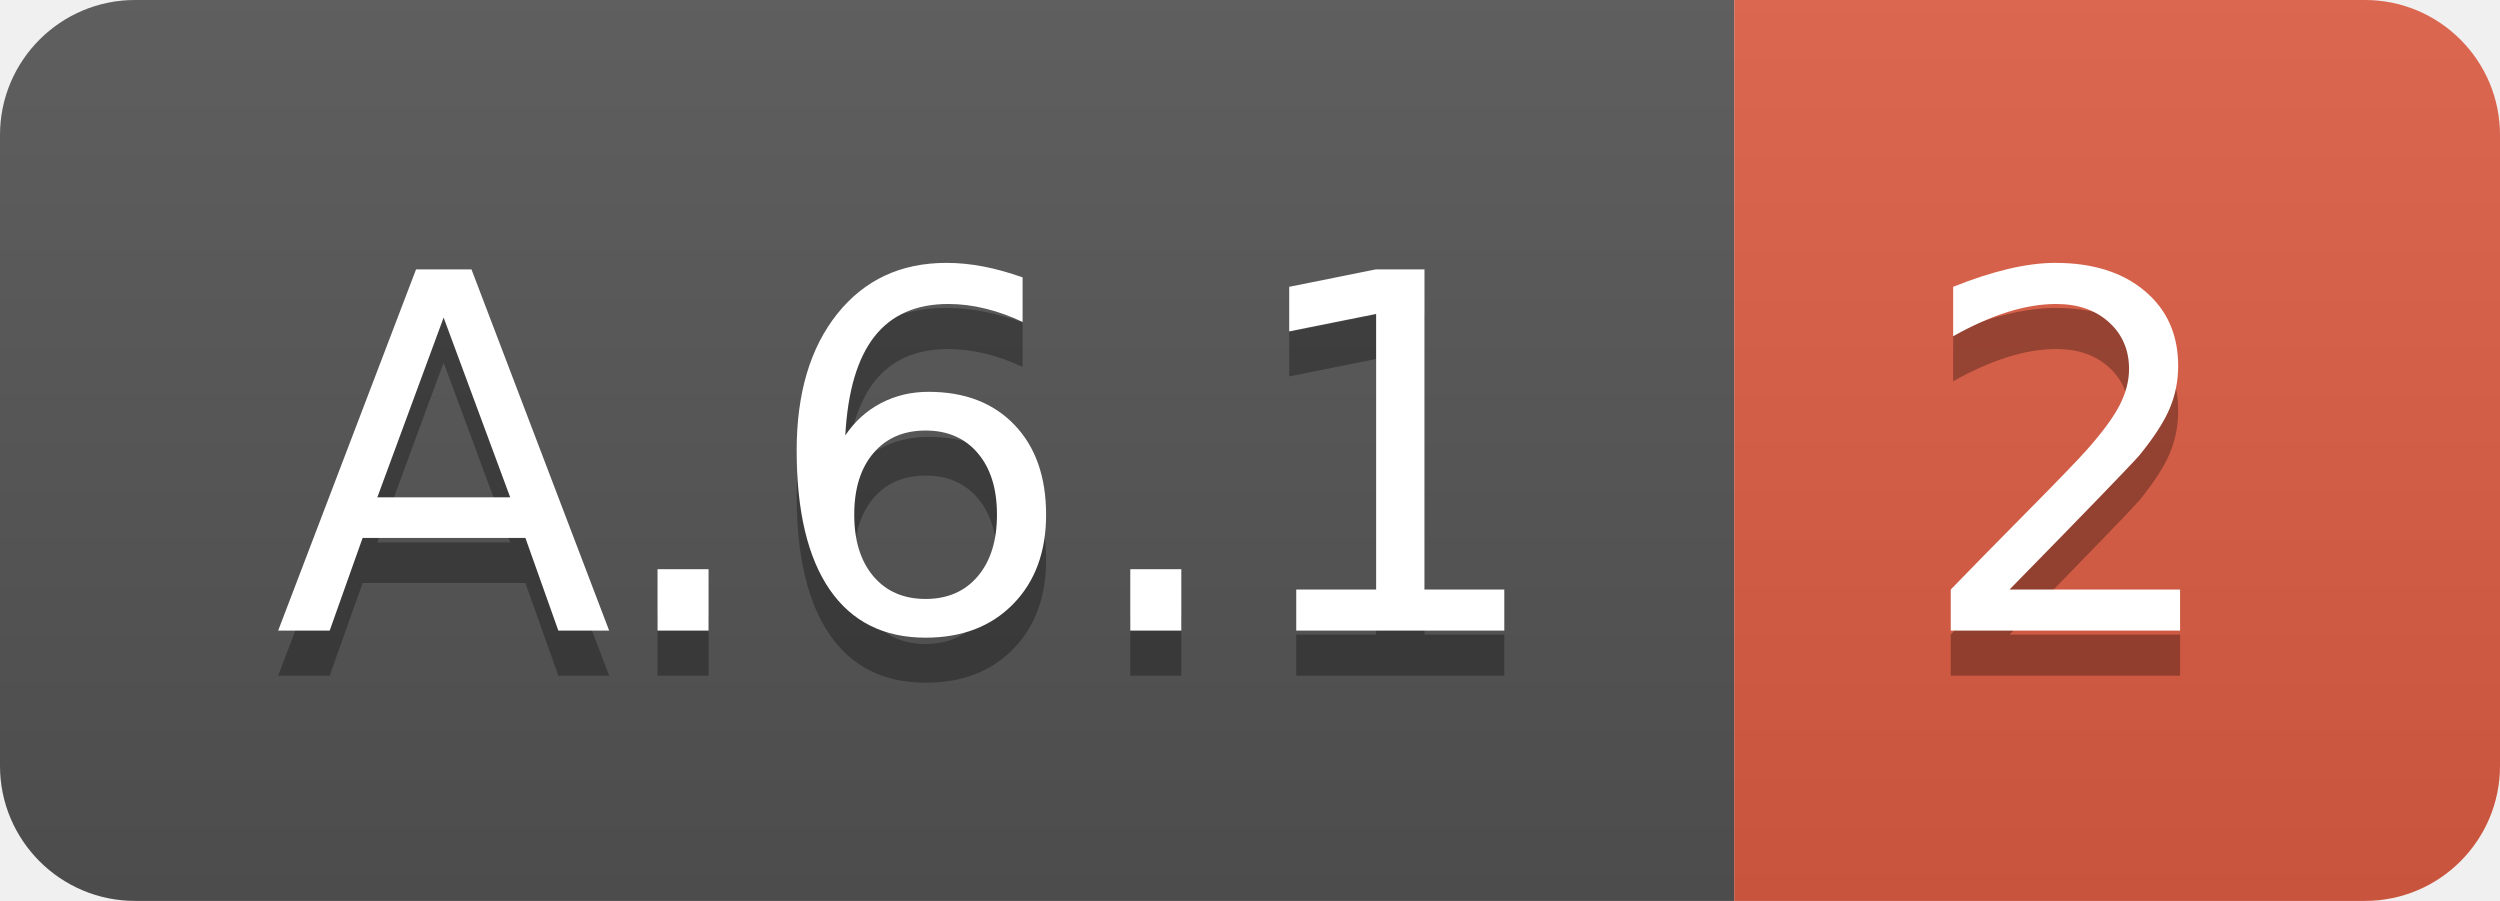
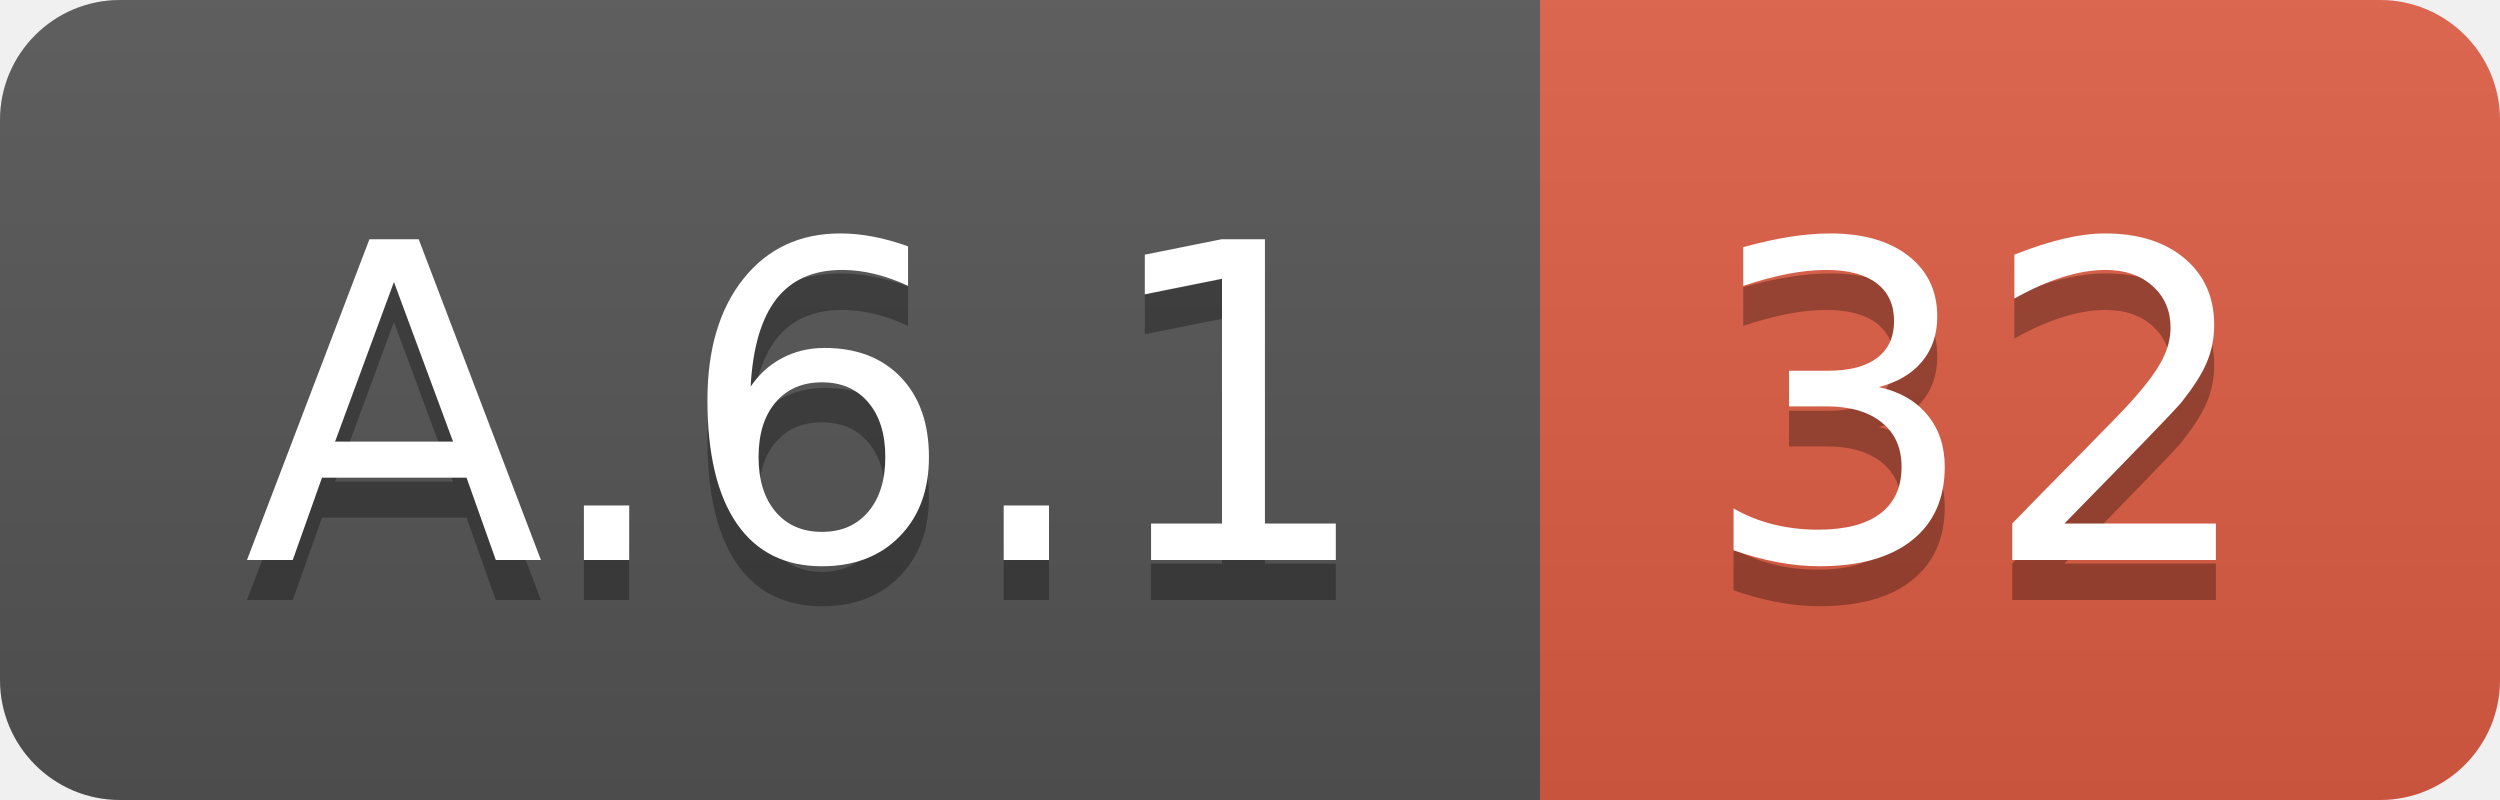
- <svg xmlns="http://www.w3.org/2000/svg" width="55.5" height="20">
+ <svg xmlns="http://www.w3.org/2000/svg" width="62.5" height="20">
  <linearGradient id="smooth" x2="0" y2="100%">
    <stop offset="0" stop-color="#bbb" stop-opacity=".1" />
    <stop offset="1" stop-opacity=".1" />
  </linearGradient>
  <clipPath id="round">
-     <rect width="55.5" height="20" rx="3" fill="#fff" />
+     <rect width="62.5" height="20" rx="3" fill="#fff" />
  </clipPath>
  <g clip-path="url(#round)">
    <rect width="38.5" height="20" fill="#555" />
-     <rect x="38.5" width="17.0" height="20" fill="#e05d44" />
-     <rect width="55.5" height="20" fill="url(#smooth)" />
+     <rect x="38.5" width="24.0" height="20" fill="#e05d44" />
+     <rect width="62.5" height="20" fill="url(#smooth)" />
  </g>
  <g fill="#fff" text-anchor="middle" font-family="DejaVu Sans,Verdana,Geneva,sans-serif" font-size="110">
    <text x="202.5" y="150" fill="#010101" fill-opacity=".3" transform="scale(0.1)" textLength="285.0" lengthAdjust="spacing">A.6.1</text>
    <text x="202.5" y="140" transform="scale(0.1)" textLength="285.0" lengthAdjust="spacing">A.6.1</text>
-     <text x="460.0" y="150" fill="#010101" fill-opacity=".3" transform="scale(0.1)" textLength="70.0" lengthAdjust="spacing">2</text>
-     <text x="460.0" y="140" transform="scale(0.1)" textLength="70.0" lengthAdjust="spacing">2</text>
+     <text x="495.0" y="150" fill="#010101" fill-opacity=".3" transform="scale(0.1)" textLength="140.0" lengthAdjust="spacing">32</text>
+     <text x="495.0" y="140" transform="scale(0.1)" textLength="140.0" lengthAdjust="spacing">32</text>
  </g>
</svg>
